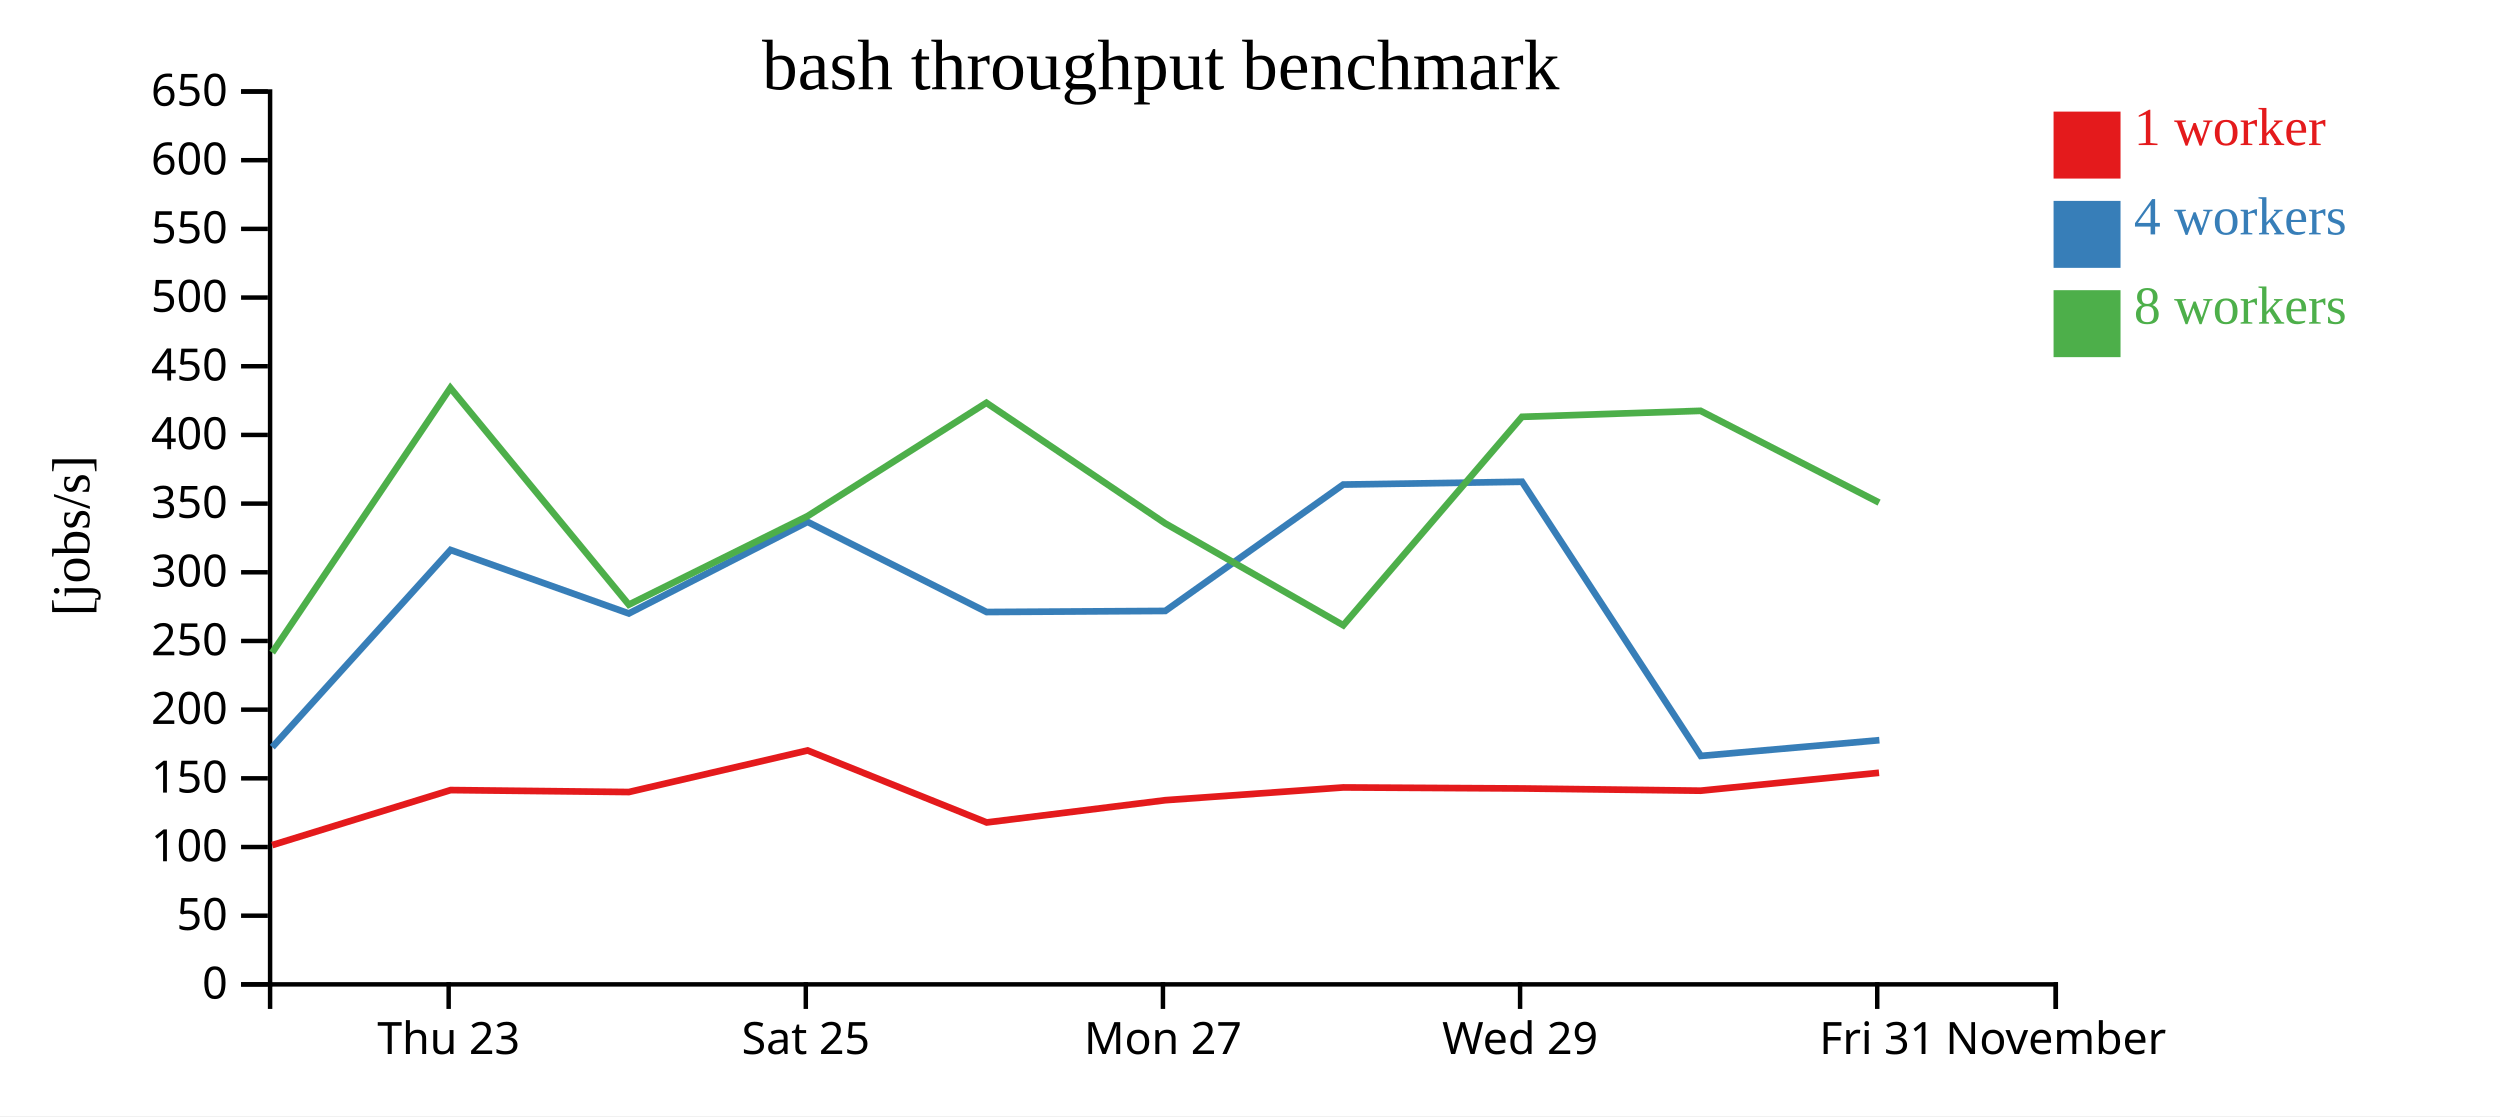
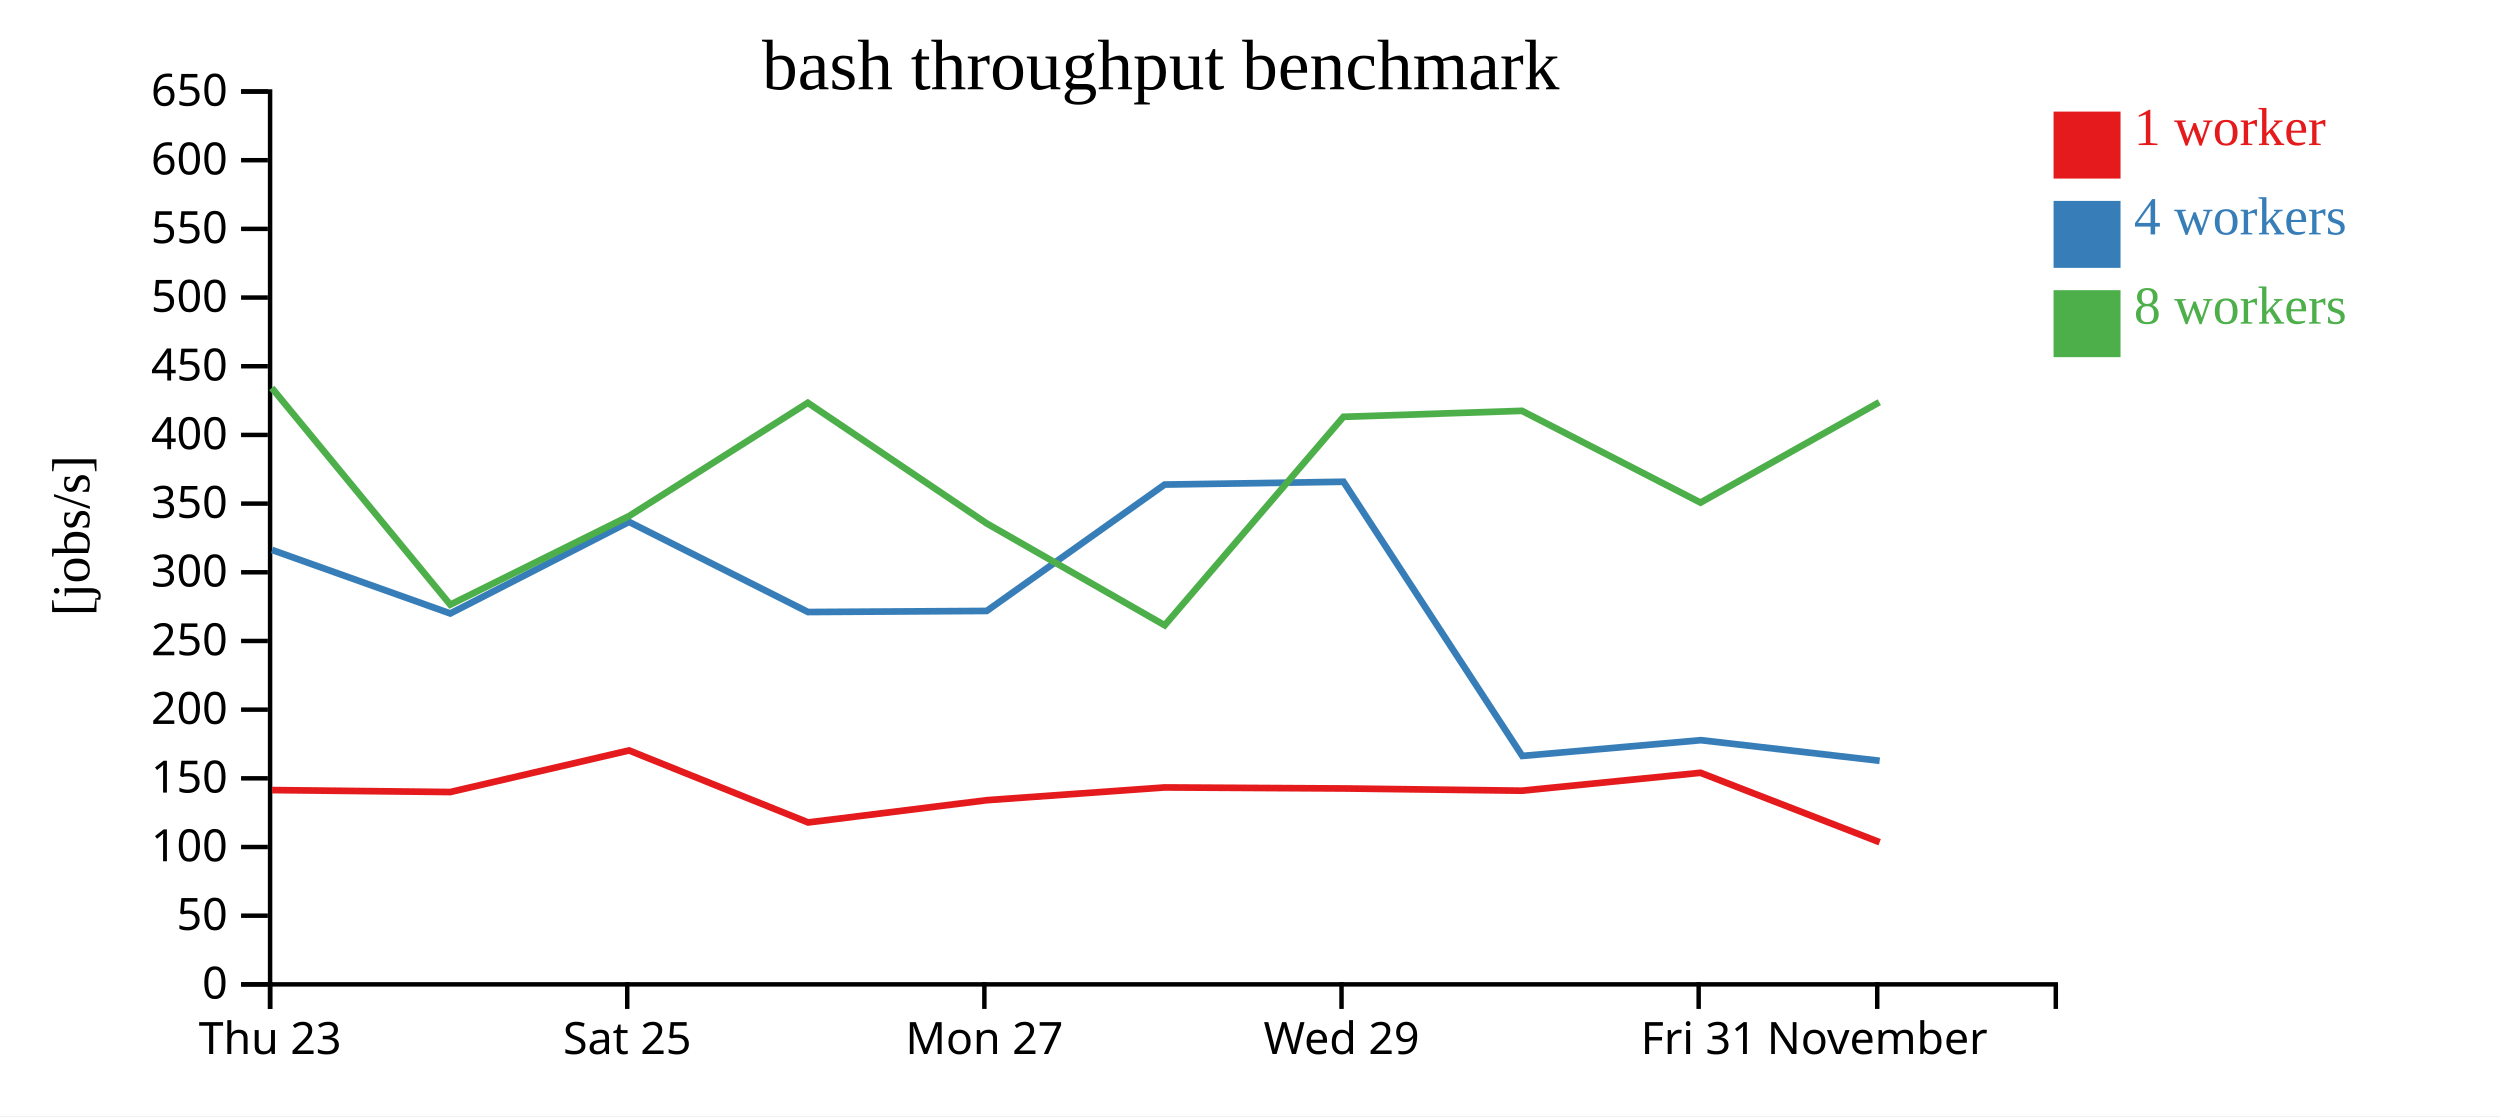
<svg xmlns="http://www.w3.org/2000/svg" width="560" height="250">
  <rect width="100%" height="100%" fill="white" />
  <g transform="translate(60,20)">
    <g transform="translate(0,200)" fill="none" font-size="10" font-family="sans-serif" text-anchor="middle">
      <path class="domain" stroke="currentColor" d="M0.5,6V0.5H400.5V6" />
-       <g class="tick" opacity="1" transform="translate(40.5,0)">
+       <g class="tick" opacity="1" transform="translate(0.5,0)">
        <line stroke="currentColor" y2="6" />
        <text fill="currentColor" y="9" dy="0.71em">Thu 23</text>
      </g>
-       <g class="tick" opacity="1" transform="translate(120.5,0)">
+       <g class="tick" opacity="1" transform="translate(80.5,0)">
        <line stroke="currentColor" y2="6" />
        <text fill="currentColor" y="9" dy="0.71em">Sat 25</text>
      </g>
-       <g class="tick" opacity="1" transform="translate(200.5,0)">
+       <g class="tick" opacity="1" transform="translate(160.5,0)">
        <line stroke="currentColor" y2="6" />
        <text fill="currentColor" y="9" dy="0.71em">Mon 27</text>
      </g>
-       <g class="tick" opacity="1" transform="translate(280.5,0)">
+       <g class="tick" opacity="1" transform="translate(240.5,0)">
        <line stroke="currentColor" y2="6" />
        <text fill="currentColor" y="9" dy="0.71em">Wed 29</text>
      </g>
-       <g class="tick" opacity="1" transform="translate(360.5,0)">
+       <g class="tick" opacity="1" transform="translate(320.5,0)">
        <line stroke="currentColor" y2="6" />
        <text fill="currentColor" y="9" dy="0.71em">Fri 31</text>
      </g>
-       <g class="tick" opacity="1" transform="translate(400.5,0)">
+       <g class="tick" opacity="1" transform="translate(360.5,0)">
        <line stroke="currentColor" y2="6" />
        <text fill="currentColor" y="9" dy="0.71em">November</text>
      </g>
    </g>
    <g fill="none" font-size="10" font-family="sans-serif" text-anchor="end">
      <path class="domain" stroke="currentColor" d="M-6,200.5H0.5V0.5H-6" />
      <g class="tick" opacity="1" transform="translate(0,200.5)">
        <line stroke="currentColor" x2="-6" />
        <text fill="currentColor" x="-9" dy="0.32em">0</text>
      </g>
      <g class="tick" opacity="1" transform="translate(0,185.1154)">
        <line stroke="currentColor" x2="-6" />
        <text fill="currentColor" x="-9" dy="0.32em">50</text>
      </g>
      <g class="tick" opacity="1" transform="translate(0,169.7308)">
        <line stroke="currentColor" x2="-6" />
        <text fill="currentColor" x="-9" dy="0.32em">100</text>
      </g>
      <g class="tick" opacity="1" transform="translate(0,154.3462)">
        <line stroke="currentColor" x2="-6" />
        <text fill="currentColor" x="-9" dy="0.32em">150</text>
      </g>
      <g class="tick" opacity="1" transform="translate(0,138.9615)">
        <line stroke="currentColor" x2="-6" />
        <text fill="currentColor" x="-9" dy="0.32em">200</text>
      </g>
      <g class="tick" opacity="1" transform="translate(0,123.5769)">
        <line stroke="currentColor" x2="-6" />
        <text fill="currentColor" x="-9" dy="0.32em">250</text>
      </g>
      <g class="tick" opacity="1" transform="translate(0,108.1923)">
        <line stroke="currentColor" x2="-6" />
        <text fill="currentColor" x="-9" dy="0.32em">300</text>
      </g>
      <g class="tick" opacity="1" transform="translate(0,92.80769)">
        <line stroke="currentColor" x2="-6" />
        <text fill="currentColor" x="-9" dy="0.32em">350</text>
      </g>
      <g class="tick" opacity="1" transform="translate(0,77.42308)">
        <line stroke="currentColor" x2="-6" />
        <text fill="currentColor" x="-9" dy="0.32em">400</text>
      </g>
      <g class="tick" opacity="1" transform="translate(0,62.03846)">
        <line stroke="currentColor" x2="-6" />
        <text fill="currentColor" x="-9" dy="0.32em">450</text>
      </g>
      <g class="tick" opacity="1" transform="translate(0,46.65385)">
        <line stroke="currentColor" x2="-6" />
        <text fill="currentColor" x="-9" dy="0.32em">500</text>
      </g>
      <g class="tick" opacity="1" transform="translate(0,31.26923)">
        <line stroke="currentColor" x2="-6" />
        <text fill="currentColor" x="-9" dy="0.32em">550</text>
      </g>
      <g class="tick" opacity="1" transform="translate(0,15.88462)">
        <line stroke="currentColor" x2="-6" />
        <text fill="currentColor" x="-9" dy="0.32em">600</text>
      </g>
      <g class="tick" opacity="1" transform="translate(0,0.5)">
        <line stroke="currentColor" x2="-6" />
        <text fill="currentColor" x="-9" dy="0.32em">650</text>
      </g>
    </g>
    <text text-anchor="middle" style="font-size: 12px" transform="rotate(-90)" y="-40" x="-100">[jobs/s]</text>
    <text text-anchor="middle" style="font-size: 16px" y="0" x="200">bash throughput benchmark</text>
-     <path class="line" fill="none" stroke="#e41a1c" stroke-width="1.5" d="M0.968,169.303L40.944,156.978L80.865,157.416L120.898,148.099L161.017,164.23L201.012,159.246L240.899,156.387L280.972,156.617L320.957,157.116L360.906,153.103" />
-     <path class="line" fill="none" stroke="#377eb8" stroke-width="1.5" d="M0.989,147.364L40.927,103.191L80.861,117.417L120.897,96.903L161.001,117.094L201.027,116.851L240.876,88.544L280.937,87.915L320.99,149.329L360.984,145.799" />
-     <path class="line" fill="none" stroke="#4daf4a" stroke-width="1.5" d="M0.971,126.192L40.882,66.896L80.857,115.446L120.897,95.603L160.948,70.227L200.996,97.236L240.895,120.063L280.929,73.369L320.919,72.026L360.914,92.584" />
+     <path class="line" fill="none" stroke="#e41a1c" stroke-width="1.5" d="M0.944,156.978L40.865,157.416L80.898,148.099L121.017,164.23L161.012,159.246L200.899,156.387L240.972,156.617L280.957,157.116L320.906,153.103L361.038,168.657" />
+     <path class="line" fill="none" stroke="#377eb8" stroke-width="1.5" d="M0.927,103.191L40.861,117.417L80.897,96.903L121.001,117.094L161.027,116.851L200.876,88.544L240.937,87.915L280.99,149.329L320.984,145.799L361.041,150.416" />
+     <path class="line" fill="none" stroke="#4daf4a" stroke-width="1.5" d="M0.882,66.896L40.857,115.446L80.897,95.603L120.948,70.227L160.996,97.236L200.895,120.063L240.929,73.369L280.919,72.026L320.914,92.584L360.966,70.099" />
    <rect class="dot" x="400" y="5" width="15" height="15" style="fill: #e41a1c;" />
    <rect class="dot" x="400" y="25" width="15" height="15" style="fill: #377eb8;" />
    <rect class="dot" x="400" y="45" width="15" height="15" style="fill: #4daf4a;" />
    <text class="label" x="418" y="12.5" style="fill: #e41a1c; alignment-baseline: middle;" text-anchor="left">1 worker</text>
    <text class="label" x="418" y="32.5" style="fill: #377eb8; alignment-baseline: middle;" text-anchor="left">4 workers</text>
    <text class="label" x="418" y="52.5" style="fill: #4daf4a; alignment-baseline: middle;" text-anchor="left">8 workers</text>
  </g>
</svg>
